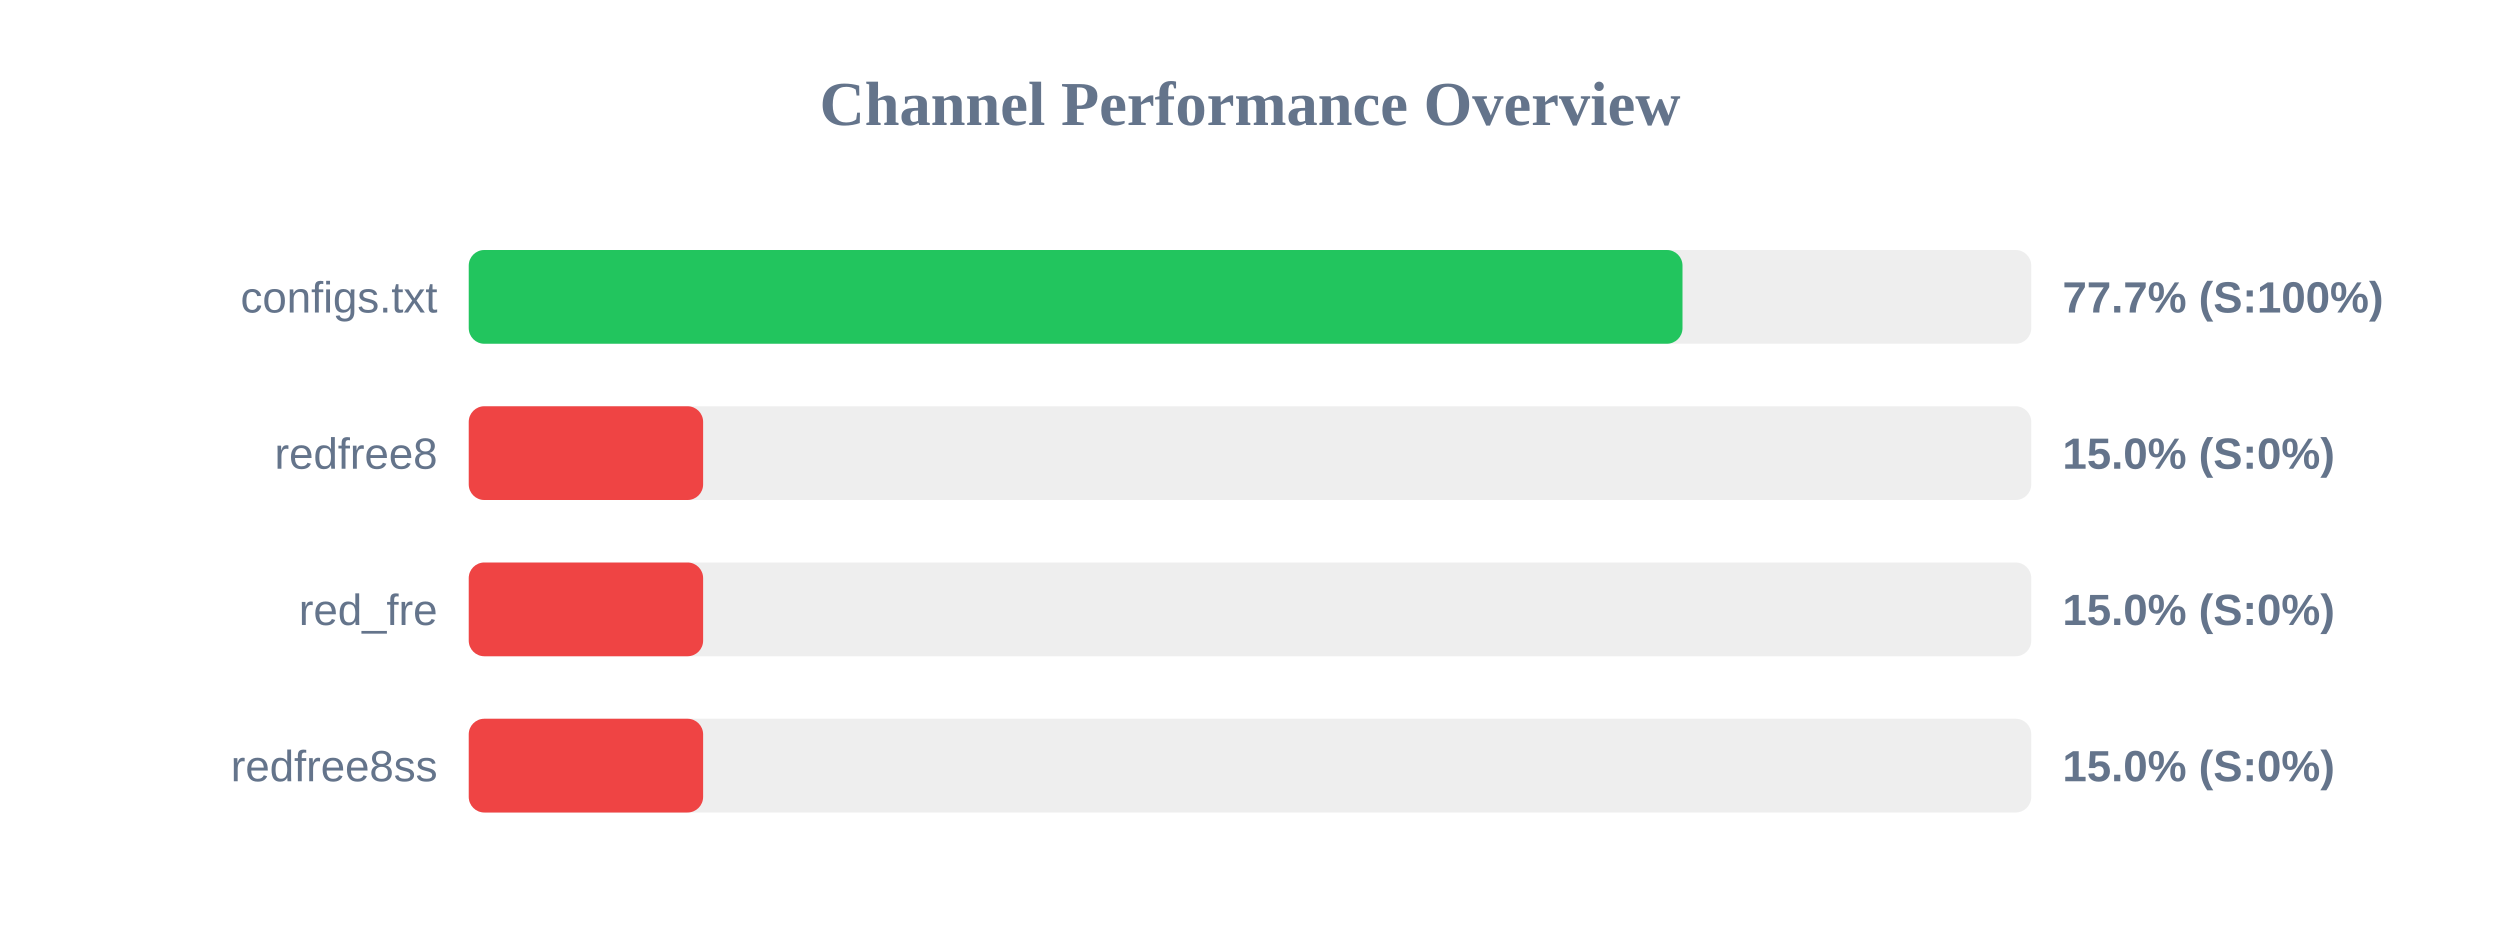
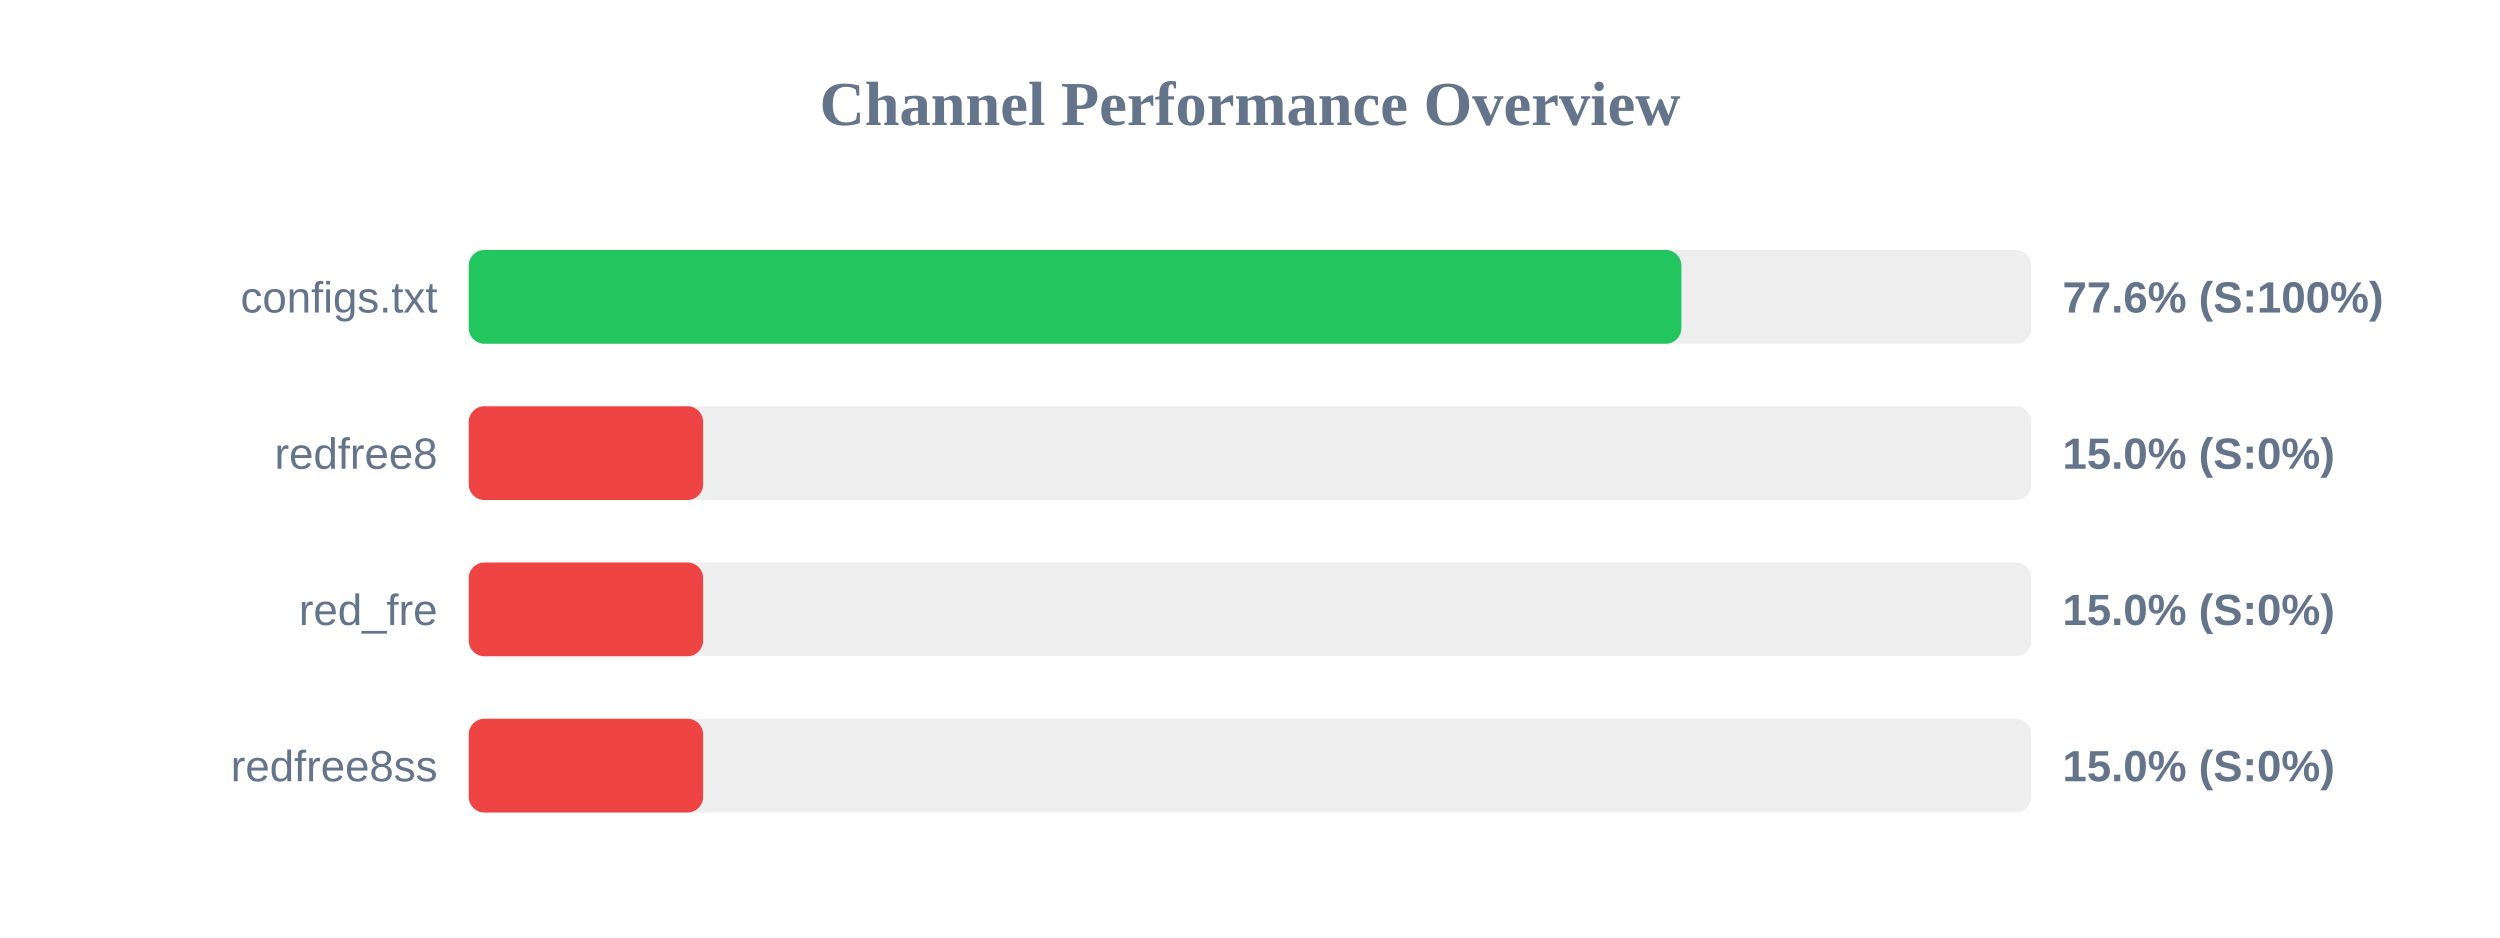
<svg xmlns="http://www.w3.org/2000/svg" width="800" height="300" version="1.1">
  <style>
        .row { font: 14px Arial; fill: #64748b; }
        .score { font: bold 14px Arial; fill: #64748b; }
    </style>
  <text x="400" y="40" text-anchor="middle" font-size="20px" font-weight="bold" fill="#64748b">Channel Performance Overview</text>
  <rect x="150" y="80" width="500" height="30" fill="#eee" rx="5" />
-   <rect x="150" y="80" width="388.4" height="30" fill="#22c55e" rx="5" />
+   <rect x="150" y="80" width="388.05" height="30" fill="#22c55e" rx="5" />
  <text x="140" y="100" text-anchor="end" class="row">configs.txt</text>
-   <text x="660" y="100" text-anchor="start" class="score">77.7% (S:100%)</text>
+   <text x="660" y="100" text-anchor="start" class="score">77.6% (S:100%)</text>
  <rect x="150" y="130" width="500" height="30" fill="#eee" rx="5" />
  <rect x="150" y="130" width="75.0" height="30" fill="#ef4444" rx="5" />
  <text x="140" y="150" text-anchor="end" class="row">redfree8</text>
  <text x="660" y="150" text-anchor="start" class="score">15.0% (S:0%)</text>
  <rect x="150" y="180" width="500" height="30" fill="#eee" rx="5" />
  <rect x="150" y="180" width="75.0" height="30" fill="#ef4444" rx="5" />
  <text x="140" y="200" text-anchor="end" class="row">red_fre</text>
  <text x="660" y="200" text-anchor="start" class="score">15.0% (S:0%)</text>
  <rect x="150" y="230" width="500" height="30" fill="#eee" rx="5" />
  <rect x="150" y="230" width="75.0" height="30" fill="#ef4444" rx="5" />
  <text x="140" y="250" text-anchor="end" class="row">redfree8ss</text>
  <text x="660" y="250" text-anchor="start" class="score">15.0% (S:0%)</text>
</svg>
